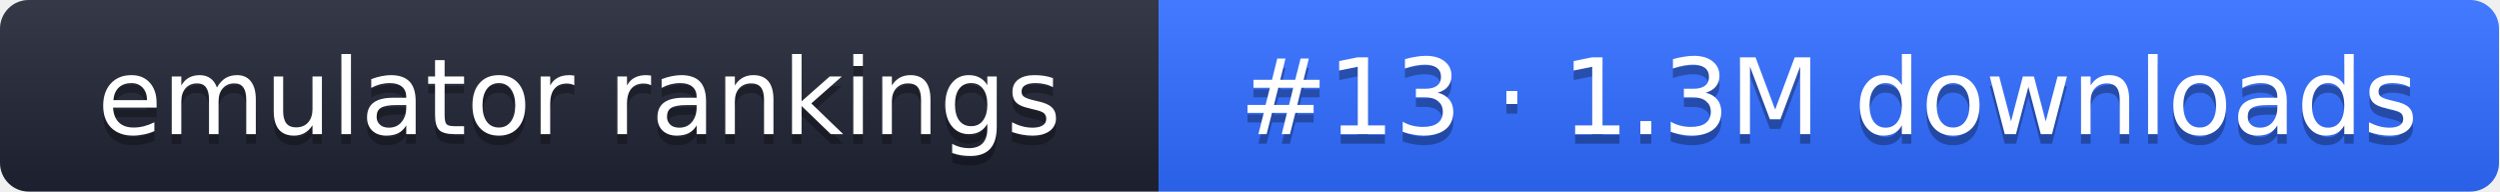
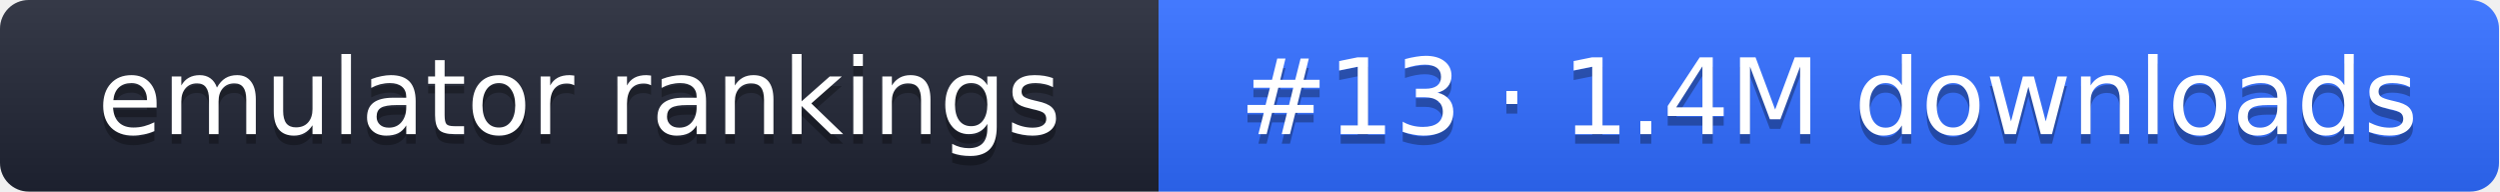
- <svg xmlns="http://www.w3.org/2000/svg" width="261" height="20" role="img" aria-label="emulator rankings: #13 · 1.3M downloads">
+ <svg xmlns="http://www.w3.org/2000/svg" width="261" height="20" role="img" aria-label="emulator rankings: #13 · 1.4M downloads">
  <linearGradient id="g" x2="0" y2="100%">
    <stop offset="0" stop-color="#fff" stop-opacity=".1" />
    <stop offset="1" stop-opacity=".1" />
  </linearGradient>
  <clipPath id="r">
    <rect width="261" height="20" rx="3" fill="#fff" />
  </clipPath>
  <g clip-path="url(#r)">
    <rect width="121" height="20" fill="#1f2433" />
    <rect x="121" width="140" height="20" fill="#2f6bff" />
    <rect width="261" height="20" fill="url(#g)" />
  </g>
  <g fill="#fff" text-anchor="middle" font-family="Verdana,DejaVu Sans,sans-serif" font-size="11">
    <text x="60.5" y="15" fill="#010101" fill-opacity=".3">emulator rankings</text>
    <text x="60.5" y="14">emulator rankings</text>
-     <text x="191" y="15" fill="#010101" fill-opacity=".3">#13 · 1.3M downloads</text>
-     <text x="191" y="14">#13 · 1.3M downloads</text>
+     <text x="191" y="15" fill="#010101" fill-opacity=".3">#13 · 1.4M downloads</text>
+     <text x="191" y="14">#13 · 1.4M downloads</text>
  </g>
</svg>
